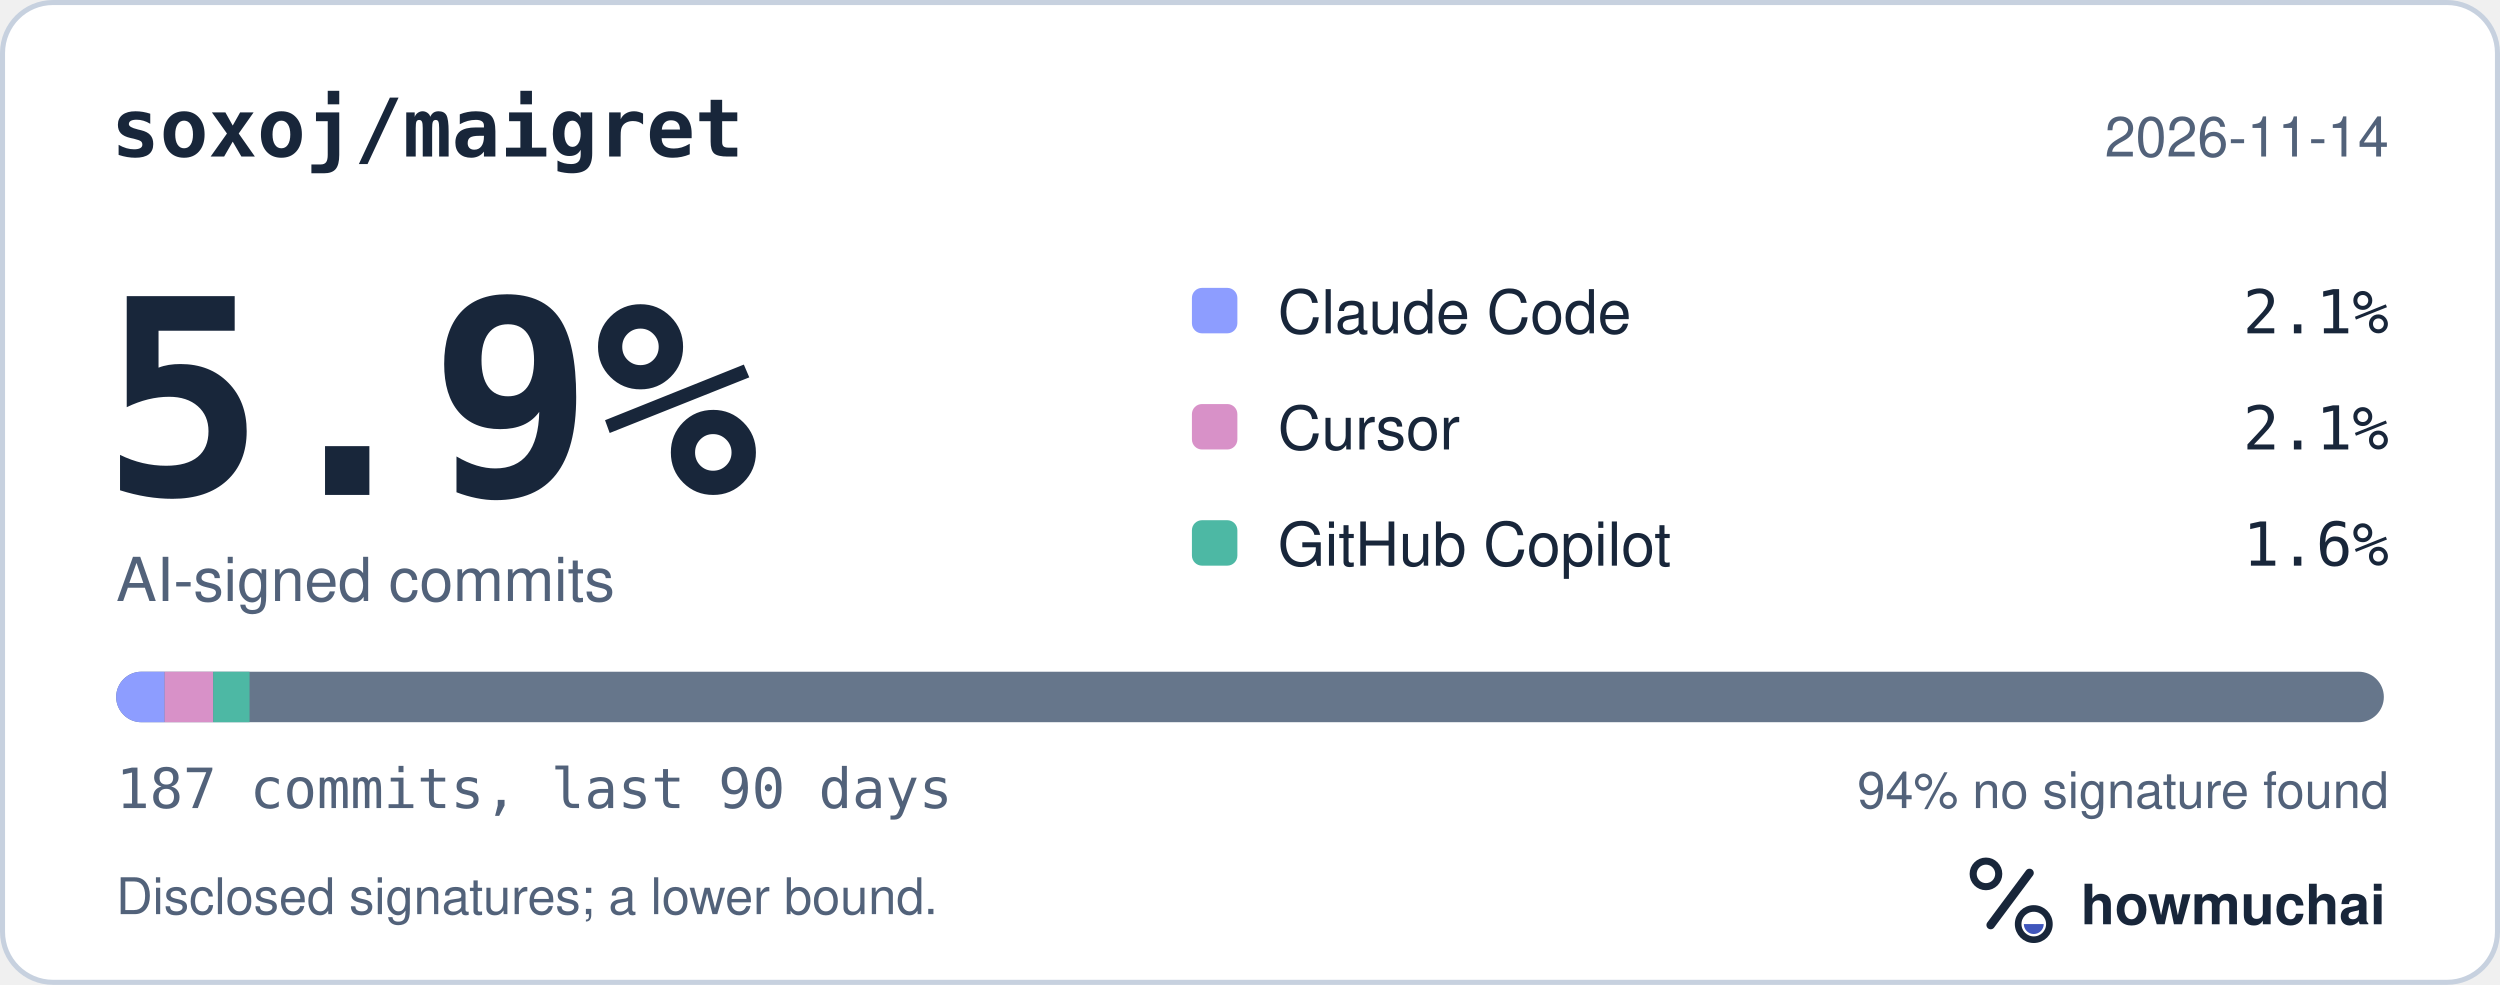
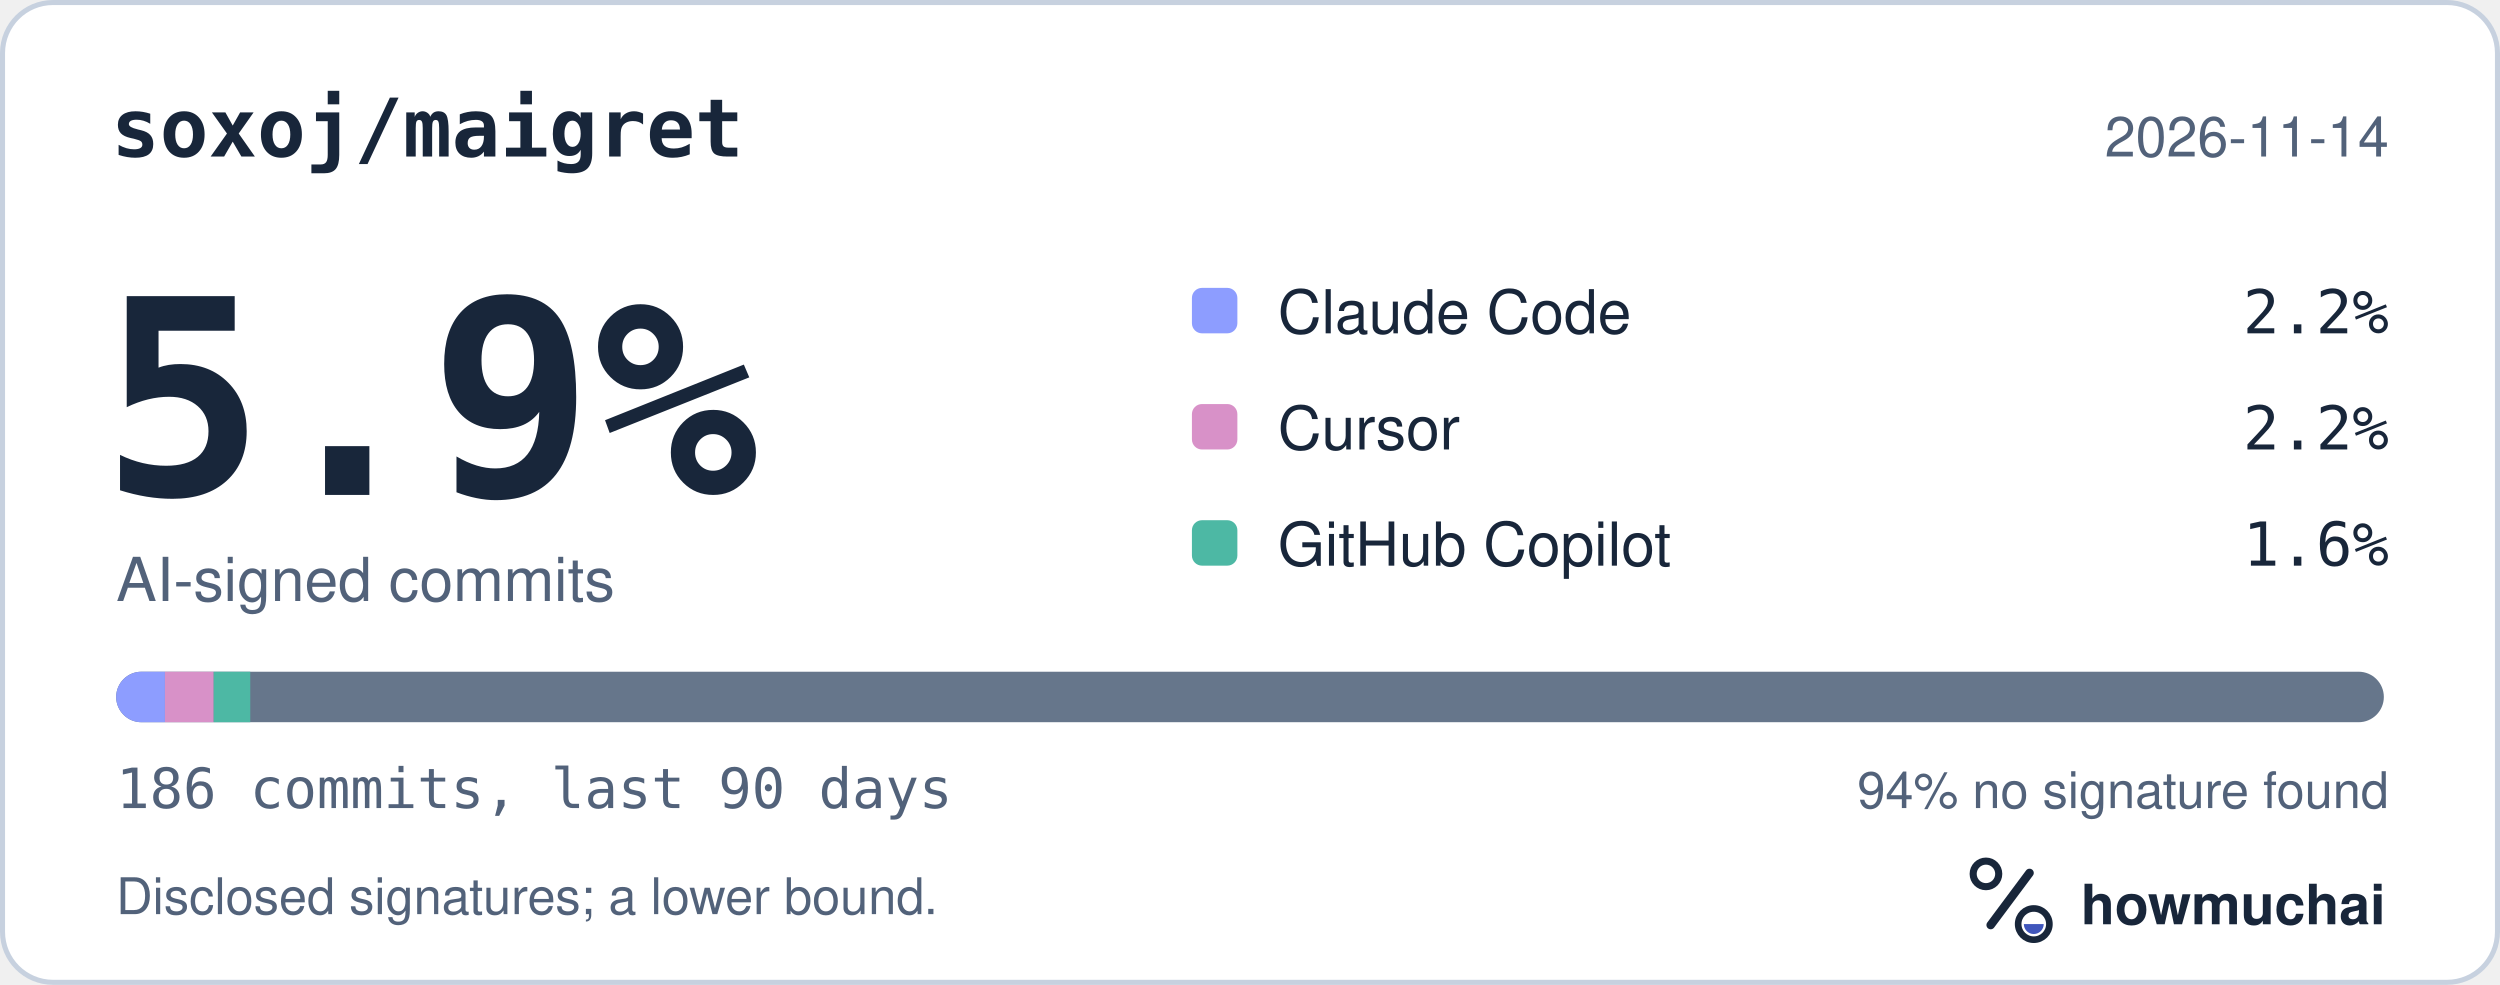
<svg xmlns="http://www.w3.org/2000/svg" width="495" height="195" viewBox="0 0 495 195" role="img" aria-labelledby="hm-t hm-d">
  <rect x="0.5" y="0.5" width="494" height="194" rx="10" fill="#FFFFFF" stroke="#C7D1DF" />
  <text x="22" y="31" fill="#18263A" font-family="ui-monospace, SF Mono, Menlo, Consolas, IBM Plex Mono, monospace" font-size="16" font-weight="600">soxoj/maigret</text>
  <text x="473" y="31" fill="#52627A" font-family="-apple-system, BlinkMacSystemFont, Segoe UI, Helvetica, Arial, Fira Sans, sans-serif" font-size="11" text-anchor="end">2026-11-14</text>
  <text x="20" y="98" fill="#18263A" font-family="ui-monospace, SF Mono, Menlo, Consolas, IBM Plex Mono, monospace" font-size="54" font-weight="700">5.9%</text>
  <text x="23" y="119" fill="#52627A" font-family="-apple-system, BlinkMacSystemFont, Segoe UI, Helvetica, Arial, Fira Sans, sans-serif" font-size="12">AI-signed commits</text>
  <rect x="236" y="57" width="9" height="9" rx="2" fill="#8D9DFF" />
  <text x="253" y="66" fill="#18263A" font-family="-apple-system, BlinkMacSystemFont, Segoe UI, Helvetica, Arial, Fira Sans, sans-serif" font-size="12">Claude Code</text>
-   <text x="473" y="66" fill="#18263A" font-family="ui-monospace, SF Mono, Menlo, Consolas, IBM Plex Mono, monospace" font-size="12" text-anchor="end">2.1%</text>
+   <text x="473" y="66" fill="#18263A" font-family="ui-monospace, SF Mono, Menlo, Consolas, IBM Plex Mono, monospace" font-size="12" text-anchor="end">2.2%</text>
  <rect x="236" y="80" width="9" height="9" rx="2" fill="#D891C8" />
  <text x="253" y="89" fill="#18263A" font-family="-apple-system, BlinkMacSystemFont, Segoe UI, Helvetica, Arial, Fira Sans, sans-serif" font-size="12">Cursor</text>
-   <text x="473" y="89" fill="#18263A" font-family="ui-monospace, SF Mono, Menlo, Consolas, IBM Plex Mono, monospace" font-size="12" text-anchor="end">2.1%</text>
+   <text x="473" y="89" fill="#18263A" font-family="ui-monospace, SF Mono, Menlo, Consolas, IBM Plex Mono, monospace" font-size="12" text-anchor="end">2.2%</text>
  <rect x="236" y="103" width="9" height="9" rx="2" fill="#4DB8A4" />
  <text x="253" y="112" fill="#18263A" font-family="-apple-system, BlinkMacSystemFont, Segoe UI, Helvetica, Arial, Fira Sans, sans-serif" font-size="12">GitHub Copilot</text>
  <text x="473" y="112" fill="#18263A" font-family="ui-monospace, SF Mono, Menlo, Consolas, IBM Plex Mono, monospace" font-size="12" text-anchor="end">1.6%</text>
  <defs>
    <clipPath id="hm-bar">
      <rect x="23" y="133" width="449" height="10" rx="5" />
    </clipPath>
  </defs>
  <rect x="23" y="133" width="449" height="10" rx="5" fill="#66768B" />
  <g clip-path="url(#hm-bar)">
-     <rect x="23.00" y="133" width="9.60" height="10" fill="#8D9DFF" />
-     <rect x="32.60" y="133" width="9.60" height="10" fill="#D891C8" />
-     <rect x="42.21" y="133" width="7.20" height="10" fill="#4DB8A4" />
+     <rect x="23.00" y="133" width="9.66" height="10" fill="#8D9DFF" />
+     <rect x="32.66" y="133" width="9.66" height="10" fill="#D891C8" />
+     <rect x="42.31" y="133" width="7.24" height="10" fill="#4DB8A4" />
  </g>
-   <text x="23" y="160" fill="#52627A" font-family="ui-monospace, SF Mono, Menlo, Consolas, IBM Plex Mono, monospace" font-size="11">187 commits, last 90 days</text>
+   <text x="23" y="160" fill="#52627A" font-family="ui-monospace, SF Mono, Menlo, Consolas, IBM Plex Mono, monospace" font-size="11">186 commits, last 90 days</text>
  <text x="473" y="160" fill="#52627A" font-family="-apple-system, BlinkMacSystemFont, Segoe UI, Helvetica, Arial, Fira Sans, sans-serif" font-size="10" text-anchor="end">94% no signature found</text>
  <text x="23" y="181" fill="#52627A" font-family="-apple-system, BlinkMacSystemFont, Segoe UI, Helvetica, Arial, Fira Sans, sans-serif" font-size="10">Disclosed signatures; a lower bound.</text>
  <g transform="translate(386 166) scale(0.046875)">
    <circle cx="154" cy="150" r="54" fill="none" stroke="#18263A" stroke-width="30" />
    <path d="M174 366 338 146" fill="none" stroke="#18263A" stroke-width="36" stroke-linecap="round" />
    <circle cx="356" cy="362" r="66" fill="none" stroke="#18263A" stroke-width="28" />
    <path d="M314 362a42 42 0 0 0 84 0Z" fill="#4056BC" />
  </g>
  <text x="412" y="183" fill="#18263A" font-family="-apple-system, BlinkMacSystemFont, Segoe UI, Helvetica, Arial, Fira Sans, sans-serif" font-size="11" font-weight="650">howmuchai</text>
</svg>
